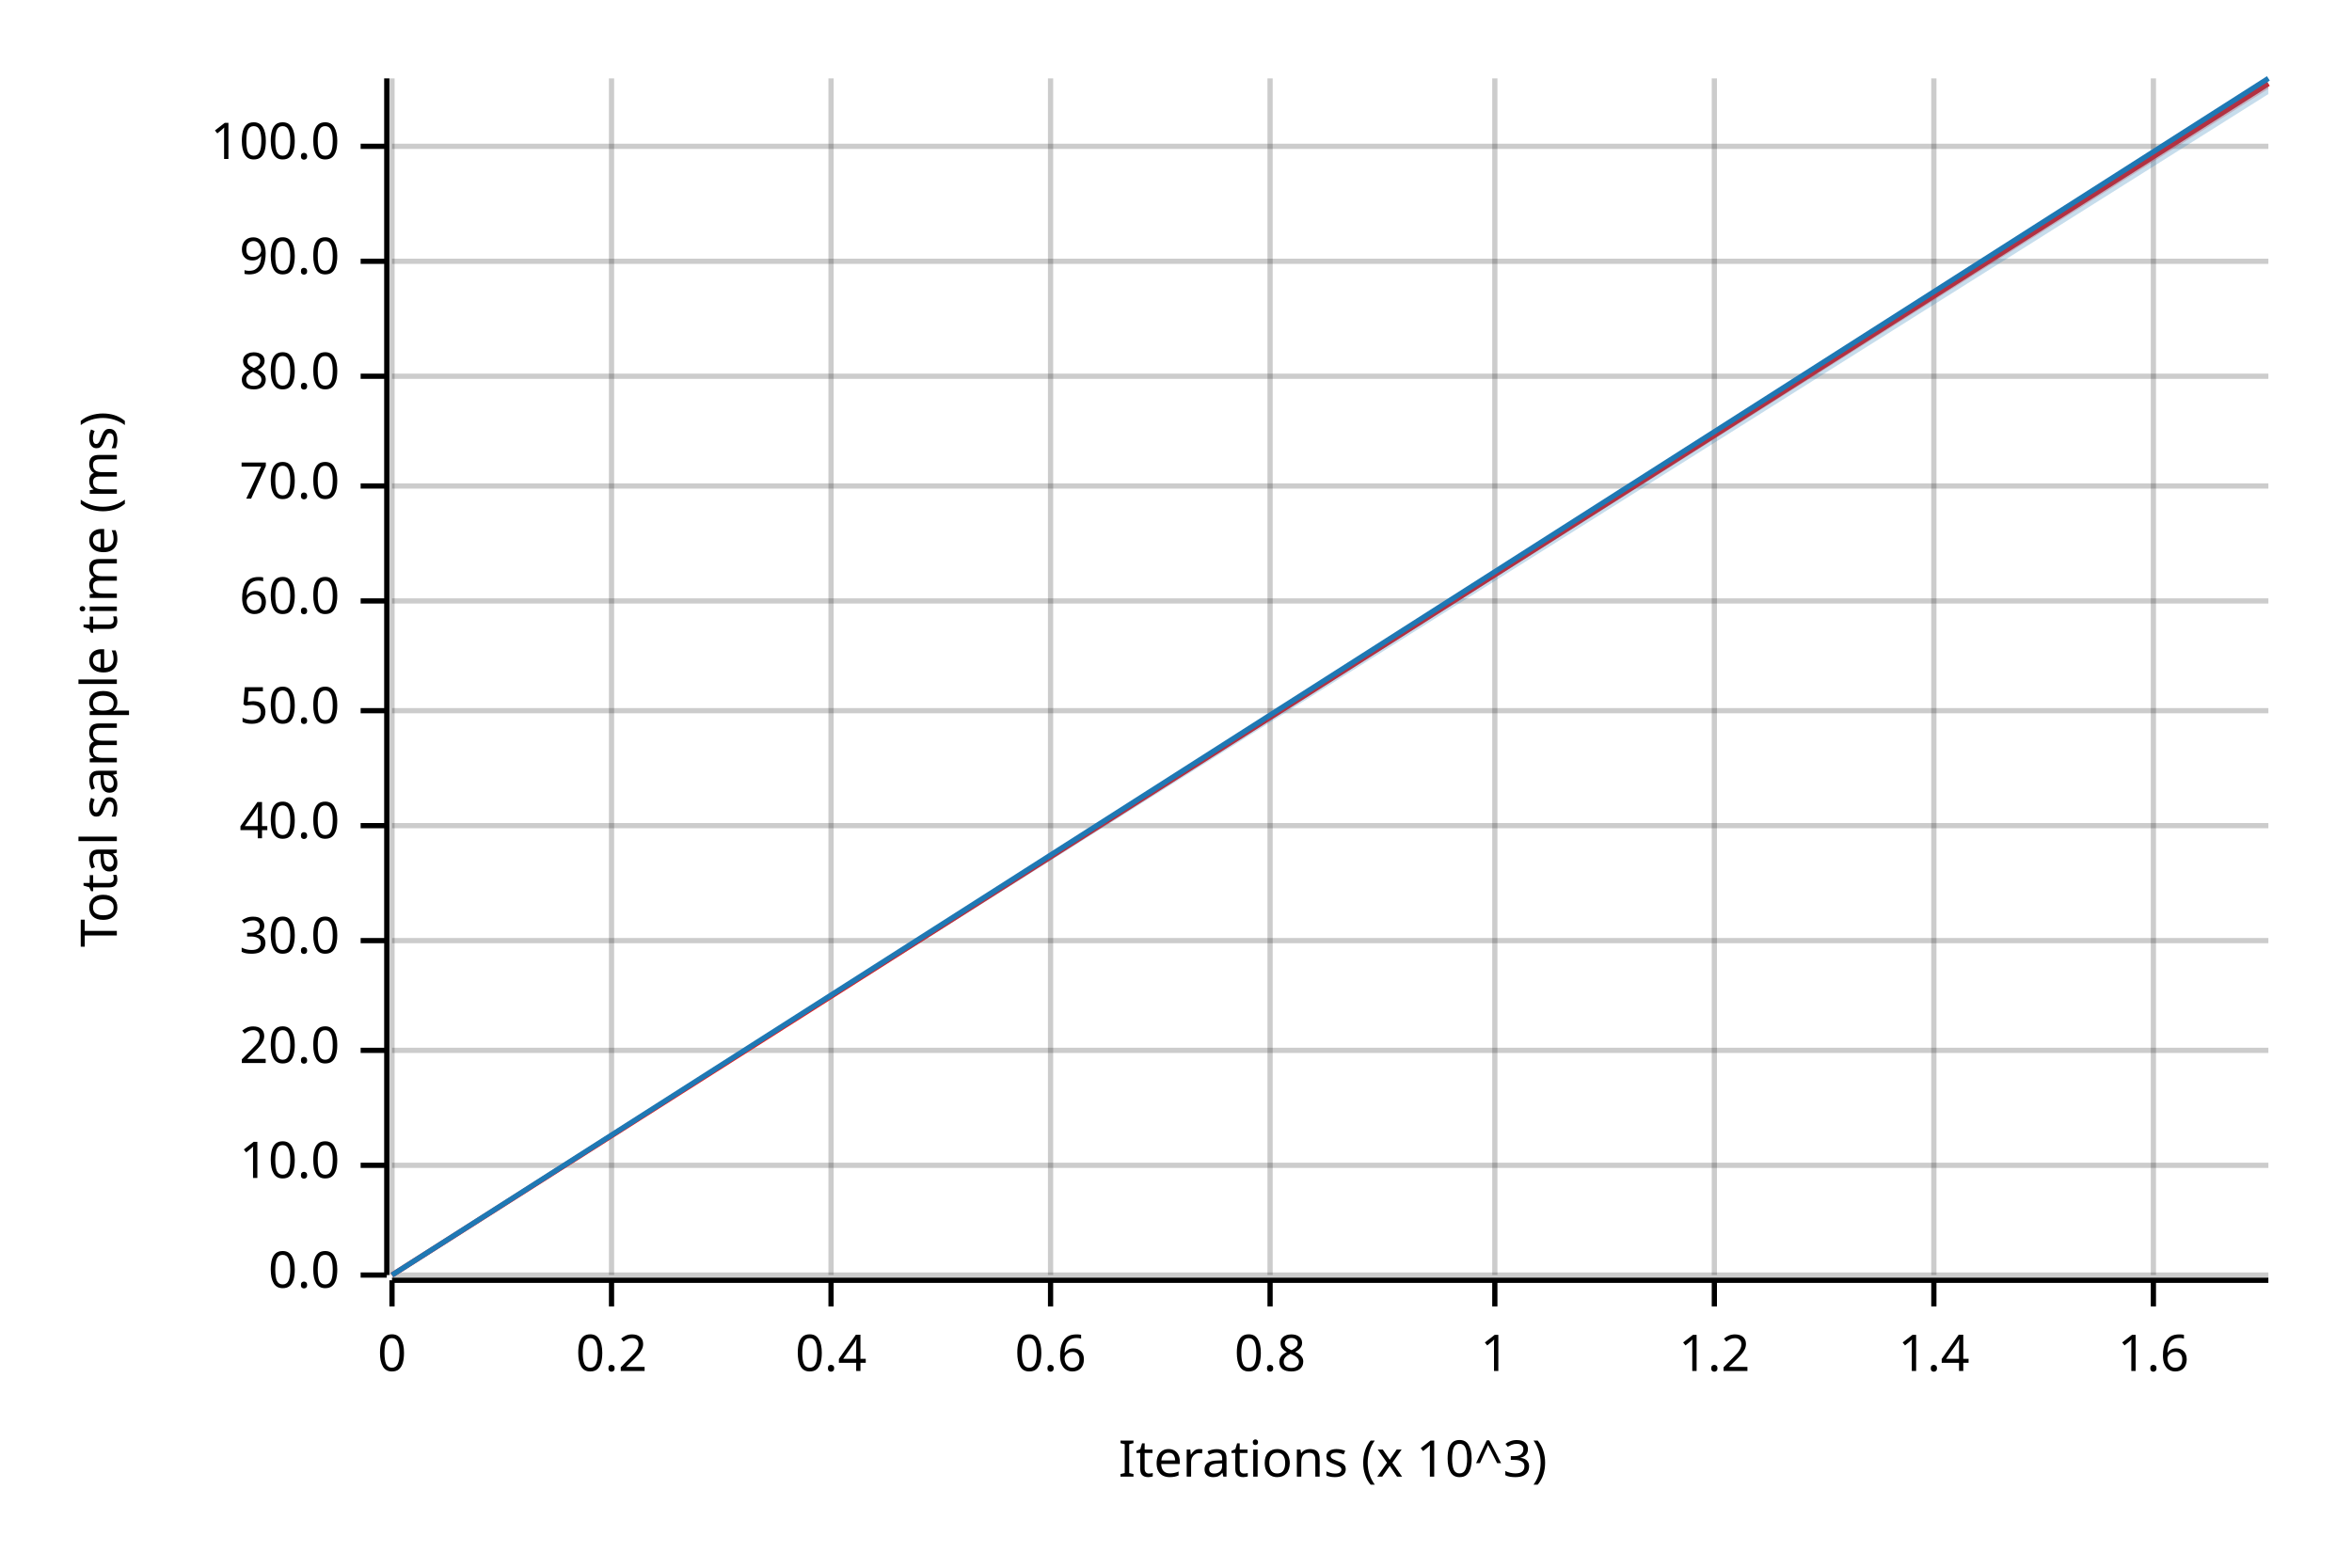
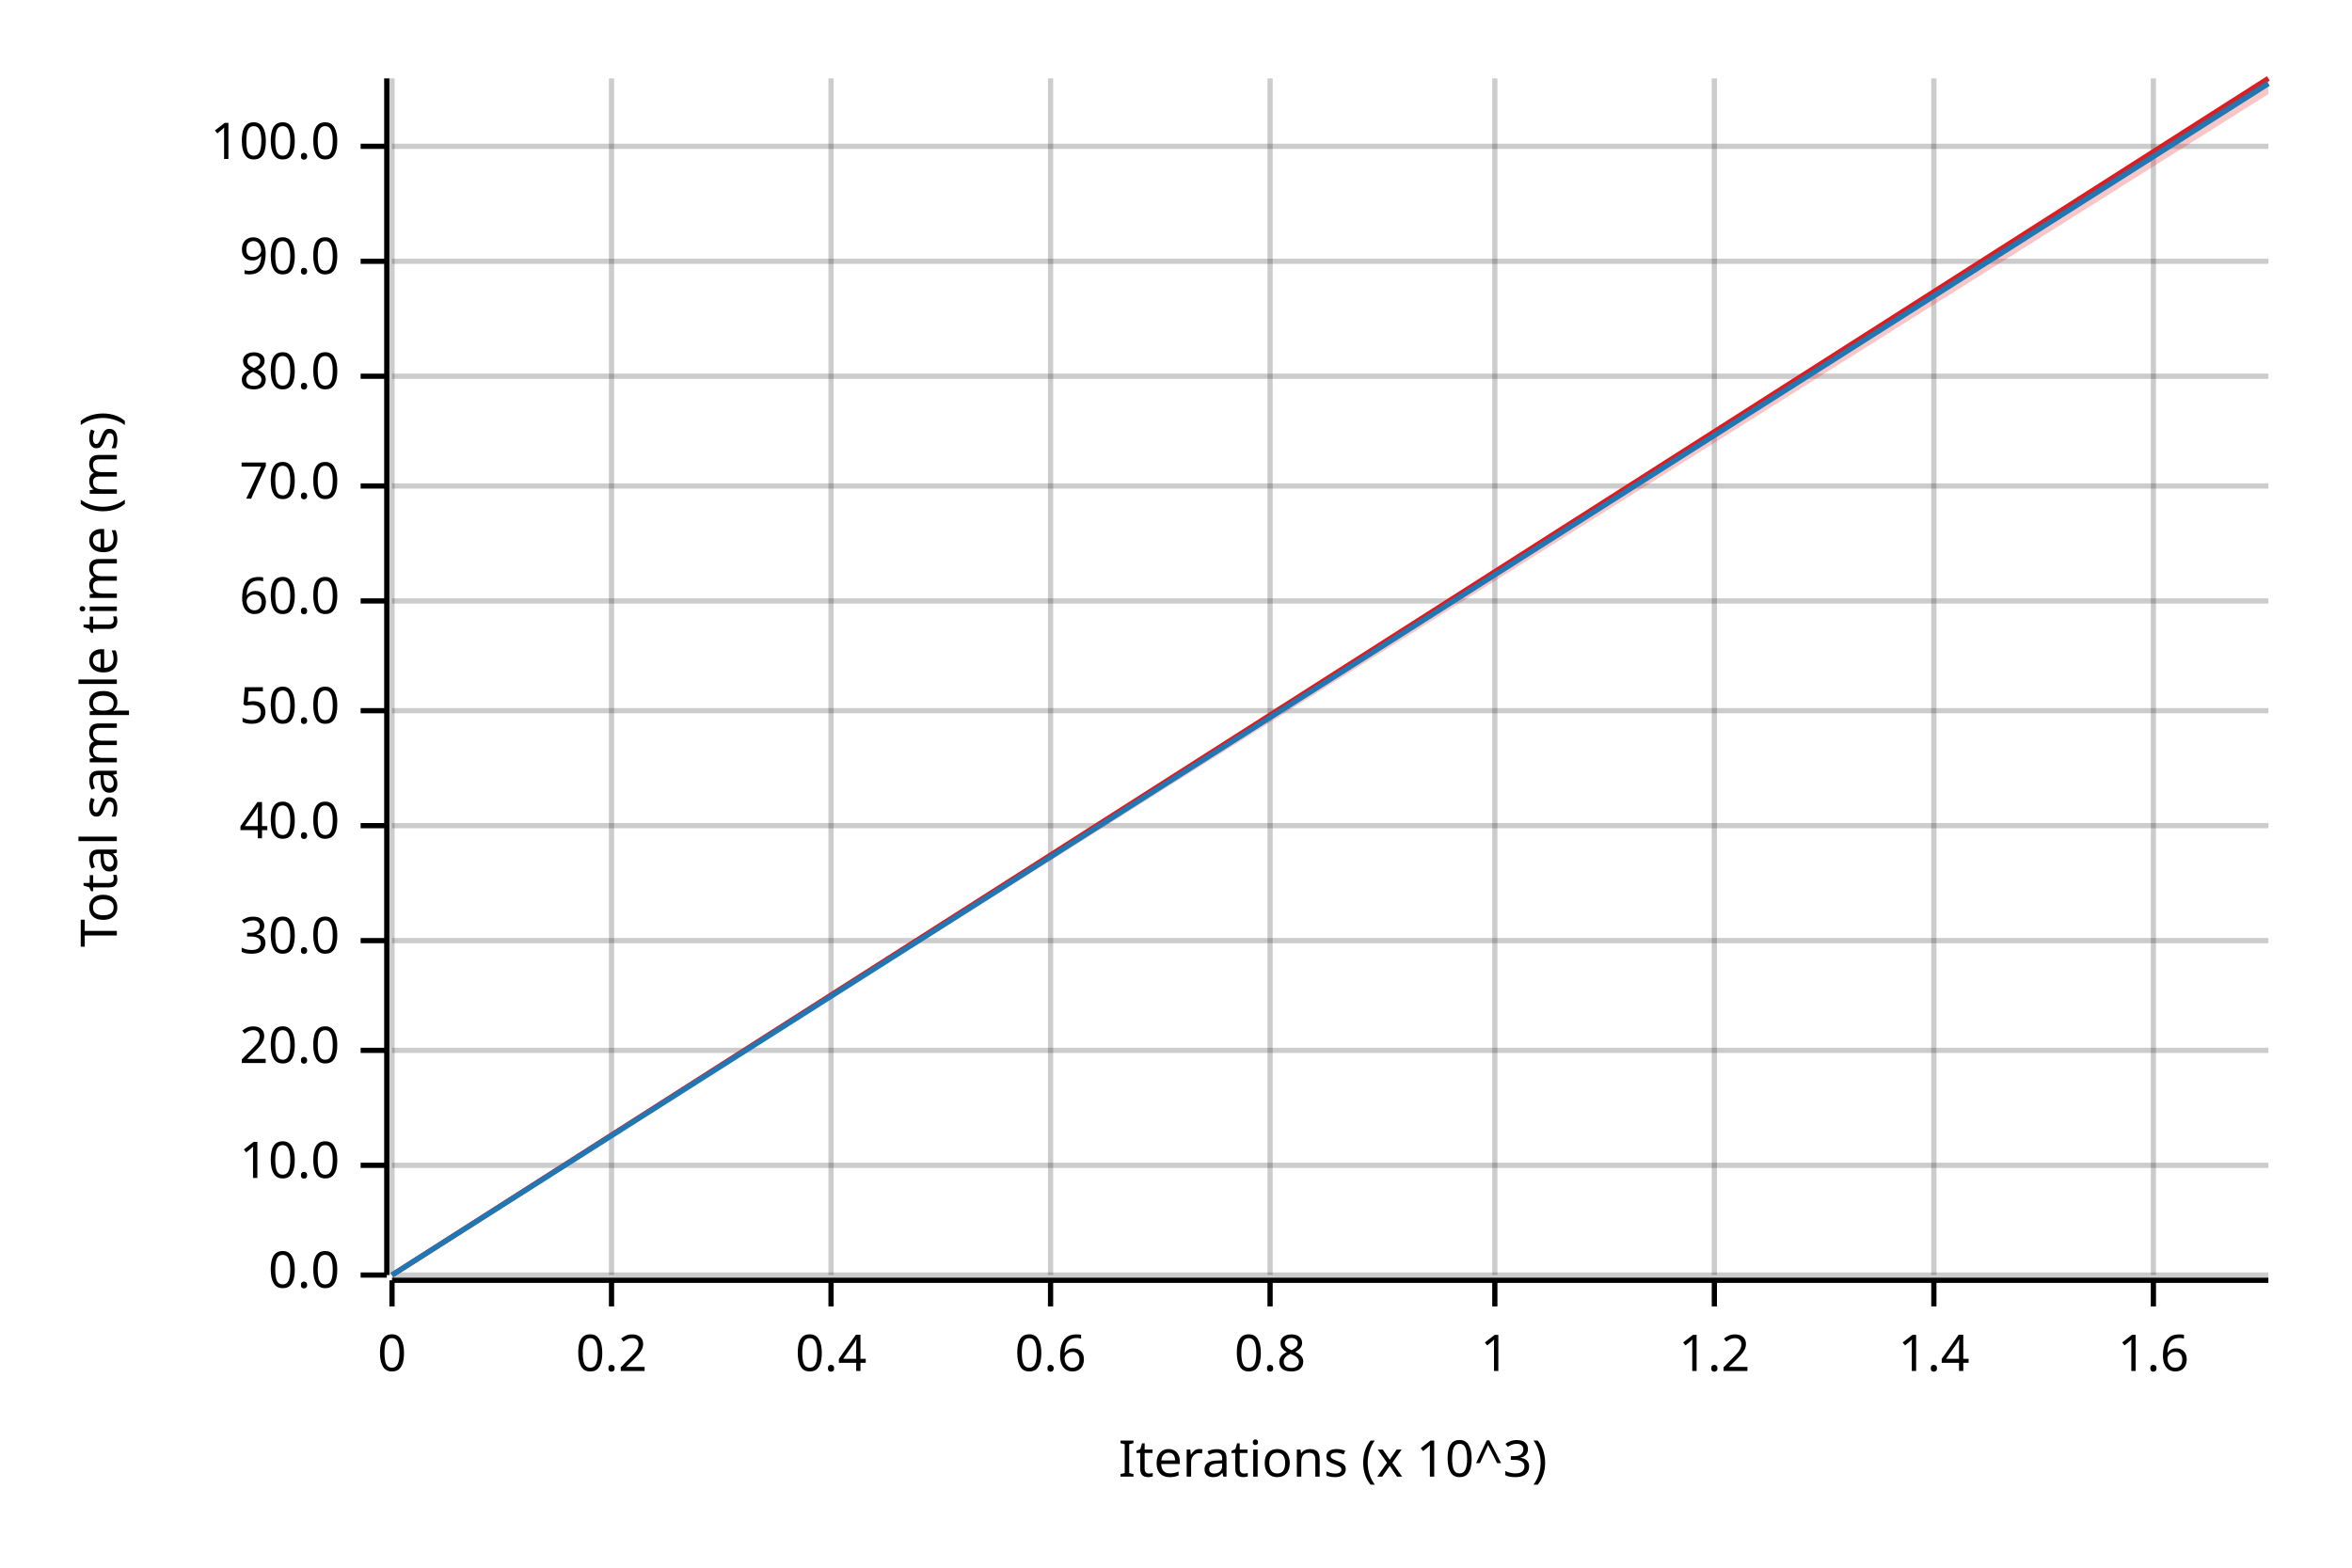
<svg xmlns="http://www.w3.org/2000/svg" width="450" height="300" viewBox="0 0 450 300">
  <text x="15" y="130" dy="0.76em" text-anchor="middle" font-family="sans-serif" font-size="9.677" opacity="1" fill="#000000" transform="rotate(270, 15, 130)">
Total sample time (ms)
</text>
  <text x="255" y="285" dy="-0.5ex" text-anchor="middle" font-family="sans-serif" font-size="9.677" opacity="1" fill="#000000">
Iterations (x 10^3)
</text>
  <line opacity="0.2" stroke="#000000" stroke-width="1" x1="75" y1="244" x2="75" y2="15" />
  <line opacity="0.2" stroke="#000000" stroke-width="1" x1="117" y1="244" x2="117" y2="15" />
  <line opacity="0.2" stroke="#000000" stroke-width="1" x1="159" y1="244" x2="159" y2="15" />
  <line opacity="0.2" stroke="#000000" stroke-width="1" x1="201" y1="244" x2="201" y2="15" />
  <line opacity="0.2" stroke="#000000" stroke-width="1" x1="243" y1="244" x2="243" y2="15" />
  <line opacity="0.2" stroke="#000000" stroke-width="1" x1="286" y1="244" x2="286" y2="15" />
  <line opacity="0.2" stroke="#000000" stroke-width="1" x1="328" y1="244" x2="328" y2="15" />
  <line opacity="0.2" stroke="#000000" stroke-width="1" x1="370" y1="244" x2="370" y2="15" />
  <line opacity="0.2" stroke="#000000" stroke-width="1" x1="412" y1="244" x2="412" y2="15" />
  <line opacity="0.2" stroke="#000000" stroke-width="1" x1="75" y1="244" x2="434" y2="244" />
  <line opacity="0.2" stroke="#000000" stroke-width="1" x1="75" y1="223" x2="434" y2="223" />
  <line opacity="0.2" stroke="#000000" stroke-width="1" x1="75" y1="201" x2="434" y2="201" />
  <line opacity="0.2" stroke="#000000" stroke-width="1" x1="75" y1="180" x2="434" y2="180" />
  <line opacity="0.2" stroke="#000000" stroke-width="1" x1="75" y1="158" x2="434" y2="158" />
  <line opacity="0.2" stroke="#000000" stroke-width="1" x1="75" y1="136" x2="434" y2="136" />
  <line opacity="0.2" stroke="#000000" stroke-width="1" x1="75" y1="115" x2="434" y2="115" />
  <line opacity="0.2" stroke="#000000" stroke-width="1" x1="75" y1="93" x2="434" y2="93" />
  <line opacity="0.2" stroke="#000000" stroke-width="1" x1="75" y1="72" x2="434" y2="72" />
  <line opacity="0.2" stroke="#000000" stroke-width="1" x1="75" y1="50" x2="434" y2="50" />
  <line opacity="0.2" stroke="#000000" stroke-width="1" x1="75" y1="28" x2="434" y2="28" />
  <polyline fill="none" opacity="1" stroke="#000000" stroke-width="1" points="74,15 74,244 " />
  <text x="65" y="244" dy="0.5ex" text-anchor="end" font-family="sans-serif" font-size="9.677" opacity="1" fill="#000000">
0.0
</text>
  <polyline fill="none" opacity="1" stroke="#000000" stroke-width="1" points="69,244 74,244 " />
  <text x="65" y="223" dy="0.5ex" text-anchor="end" font-family="sans-serif" font-size="9.677" opacity="1" fill="#000000">
10.0
</text>
  <polyline fill="none" opacity="1" stroke="#000000" stroke-width="1" points="69,223 74,223 " />
  <text x="65" y="201" dy="0.5ex" text-anchor="end" font-family="sans-serif" font-size="9.677" opacity="1" fill="#000000">
20.0
</text>
  <polyline fill="none" opacity="1" stroke="#000000" stroke-width="1" points="69,201 74,201 " />
  <text x="65" y="180" dy="0.5ex" text-anchor="end" font-family="sans-serif" font-size="9.677" opacity="1" fill="#000000">
30.0
</text>
  <polyline fill="none" opacity="1" stroke="#000000" stroke-width="1" points="69,180 74,180 " />
  <text x="65" y="158" dy="0.5ex" text-anchor="end" font-family="sans-serif" font-size="9.677" opacity="1" fill="#000000">
40.0
</text>
  <polyline fill="none" opacity="1" stroke="#000000" stroke-width="1" points="69,158 74,158 " />
  <text x="65" y="136" dy="0.5ex" text-anchor="end" font-family="sans-serif" font-size="9.677" opacity="1" fill="#000000">
50.0
</text>
  <polyline fill="none" opacity="1" stroke="#000000" stroke-width="1" points="69,136 74,136 " />
  <text x="65" y="115" dy="0.5ex" text-anchor="end" font-family="sans-serif" font-size="9.677" opacity="1" fill="#000000">
60.0
</text>
  <polyline fill="none" opacity="1" stroke="#000000" stroke-width="1" points="69,115 74,115 " />
  <text x="65" y="93" dy="0.5ex" text-anchor="end" font-family="sans-serif" font-size="9.677" opacity="1" fill="#000000">
70.0
</text>
  <polyline fill="none" opacity="1" stroke="#000000" stroke-width="1" points="69,93 74,93 " />
  <text x="65" y="72" dy="0.5ex" text-anchor="end" font-family="sans-serif" font-size="9.677" opacity="1" fill="#000000">
80.0
</text>
  <polyline fill="none" opacity="1" stroke="#000000" stroke-width="1" points="69,72 74,72 " />
  <text x="65" y="50" dy="0.5ex" text-anchor="end" font-family="sans-serif" font-size="9.677" opacity="1" fill="#000000">
90.0
</text>
  <polyline fill="none" opacity="1" stroke="#000000" stroke-width="1" points="69,50 74,50 " />
  <text x="65" y="28" dy="0.5ex" text-anchor="end" font-family="sans-serif" font-size="9.677" opacity="1" fill="#000000">
100.0
</text>
  <polyline fill="none" opacity="1" stroke="#000000" stroke-width="1" points="69,28 74,28 " />
  <polyline fill="none" opacity="1" stroke="#000000" stroke-width="1" points="75,245 434,245 " />
  <text x="75" y="255" dy="0.76em" text-anchor="middle" font-family="sans-serif" font-size="9.677" opacity="1" fill="#000000">
0
</text>
  <polyline fill="none" opacity="1" stroke="#000000" stroke-width="1" points="75,245 75,250 " />
  <text x="117" y="255" dy="0.76em" text-anchor="middle" font-family="sans-serif" font-size="9.677" opacity="1" fill="#000000">
0.2
</text>
  <polyline fill="none" opacity="1" stroke="#000000" stroke-width="1" points="117,245 117,250 " />
  <text x="159" y="255" dy="0.76em" text-anchor="middle" font-family="sans-serif" font-size="9.677" opacity="1" fill="#000000">
0.4
</text>
  <polyline fill="none" opacity="1" stroke="#000000" stroke-width="1" points="159,245 159,250 " />
  <text x="201" y="255" dy="0.76em" text-anchor="middle" font-family="sans-serif" font-size="9.677" opacity="1" fill="#000000">
0.6
</text>
  <polyline fill="none" opacity="1" stroke="#000000" stroke-width="1" points="201,245 201,250 " />
  <text x="243" y="255" dy="0.76em" text-anchor="middle" font-family="sans-serif" font-size="9.677" opacity="1" fill="#000000">
0.8
</text>
  <polyline fill="none" opacity="1" stroke="#000000" stroke-width="1" points="243,245 243,250 " />
  <text x="286" y="255" dy="0.76em" text-anchor="middle" font-family="sans-serif" font-size="9.677" opacity="1" fill="#000000">
1
</text>
  <polyline fill="none" opacity="1" stroke="#000000" stroke-width="1" points="286,245 286,250 " />
  <text x="328" y="255" dy="0.76em" text-anchor="middle" font-family="sans-serif" font-size="9.677" opacity="1" fill="#000000">
1.2
</text>
  <polyline fill="none" opacity="1" stroke="#000000" stroke-width="1" points="328,245 328,250 " />
  <text x="370" y="255" dy="0.76em" text-anchor="middle" font-family="sans-serif" font-size="9.677" opacity="1" fill="#000000">
1.4
</text>
  <polyline fill="none" opacity="1" stroke="#000000" stroke-width="1" points="370,245 370,250 " />
  <text x="412" y="255" dy="0.76em" text-anchor="middle" font-family="sans-serif" font-size="9.677" opacity="1" fill="#000000">
1.6
</text>
  <polyline fill="none" opacity="1" stroke="#000000" stroke-width="1" points="412,245 412,250 " />
-   <polyline fill="none" opacity="1" stroke="#E31A1C" stroke-width="1" points="75,244 434,16 " />
-   <polygon opacity="0.25" fill="#E31A1C" points="75,244 434,17 434,16 " />
-   <polyline fill="none" opacity="1" stroke="#1F78B4" stroke-width="1" points="75,244 434,15 " />
-   <polygon opacity="0.25" fill="#1F78B4" points="75,244 434,18 434,15 " />
+   <polyline fill="none" opacity="1" stroke="#E31A1C" stroke-width="1" points="75,244 434,15 " />
+   <polygon opacity="0.25" fill="#E31A1C" points="75,244 434,18 434,15 " />
+   <polyline fill="none" opacity="1" stroke="#1F78B4" stroke-width="1" points="75,244 434,16 " />
+   <polygon opacity="0.25" fill="#1F78B4" points="75,244 434,16 434,15 " />
</svg>
